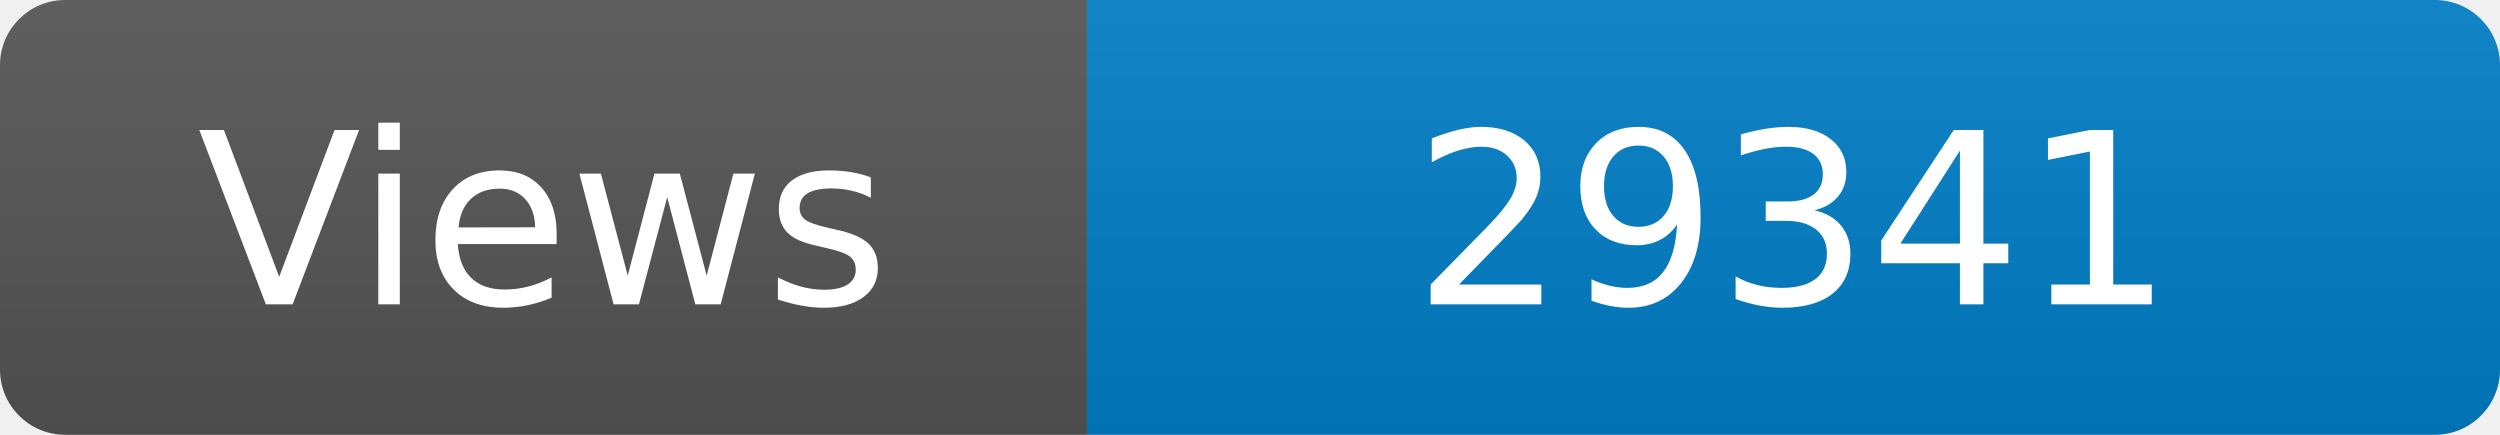
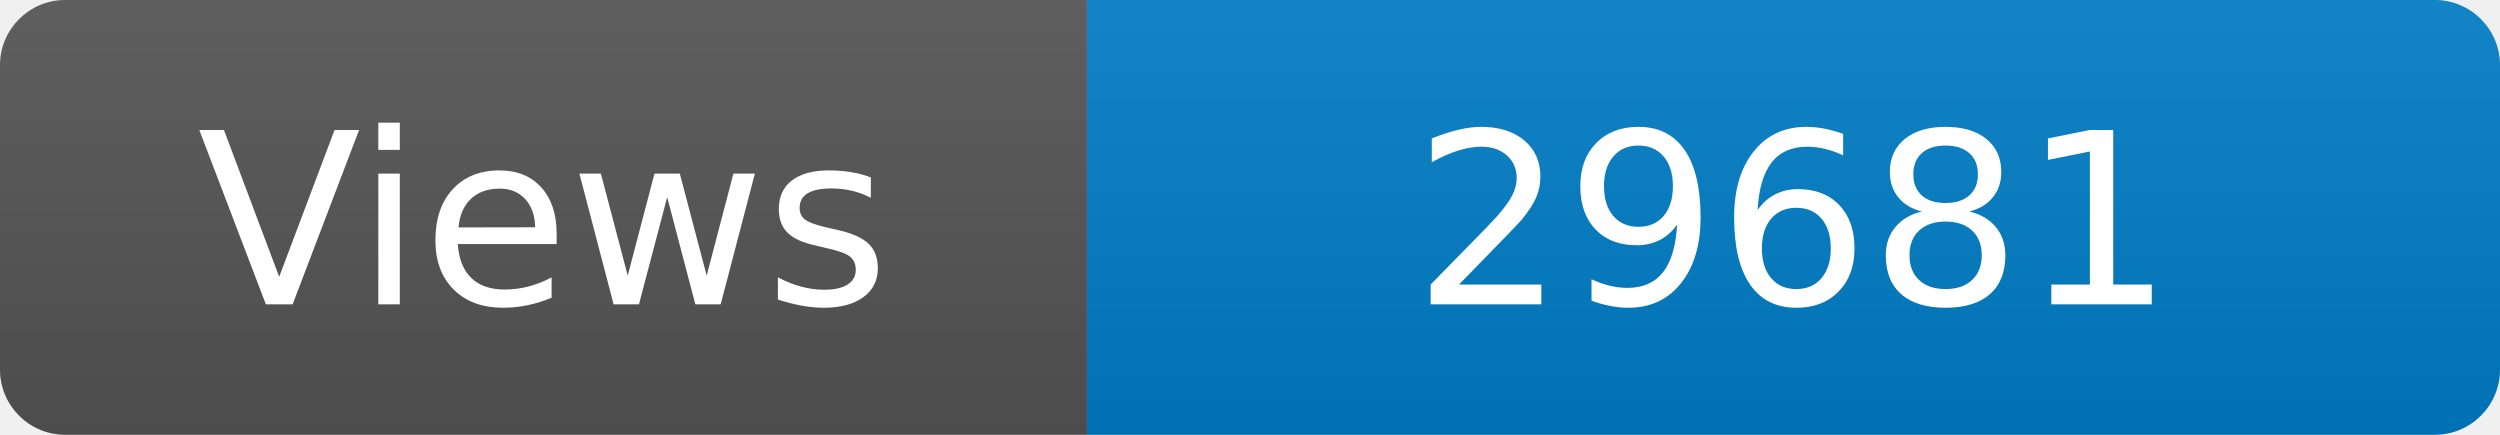
<svg xmlns="http://www.w3.org/2000/svg" width="115" height="20" role="img" aria-label="Maintained?: yes">
  <linearGradient id="s" x2="0" y2="100%">
    <stop offset="0" stop-color="#bbb" stop-opacity=".1" />
    <stop offset="1" stop-opacity=".1" />
  </linearGradient>
  <clipPath id="r">
    <rect width="115" height="20" rx="3" fill="#fff" />
  </clipPath>
  <g clip-path="url(#r)">
    <rect width="50" height="20" fill="#555" />
    <rect x="50" width="160" height="20" fill="#007ec6" />
    <rect width="115" height="20" fill="url(#s)" />
  </g>
  <g fill="#fff" text-anchor="middle" font-family="Verdana,Geneva,DejaVu Sans,sans-serif" font-size="110">
    <text x="250" y="140" transform="scale(.1)" fill="#fff">Views</text>
-     <text x="825" y="140" transform="scale(.1)" fill="#fff">29341</text>
+     <text x="825" y="140" transform="scale(.1)" fill="#fff">29681</text>
  </g>
</svg>
